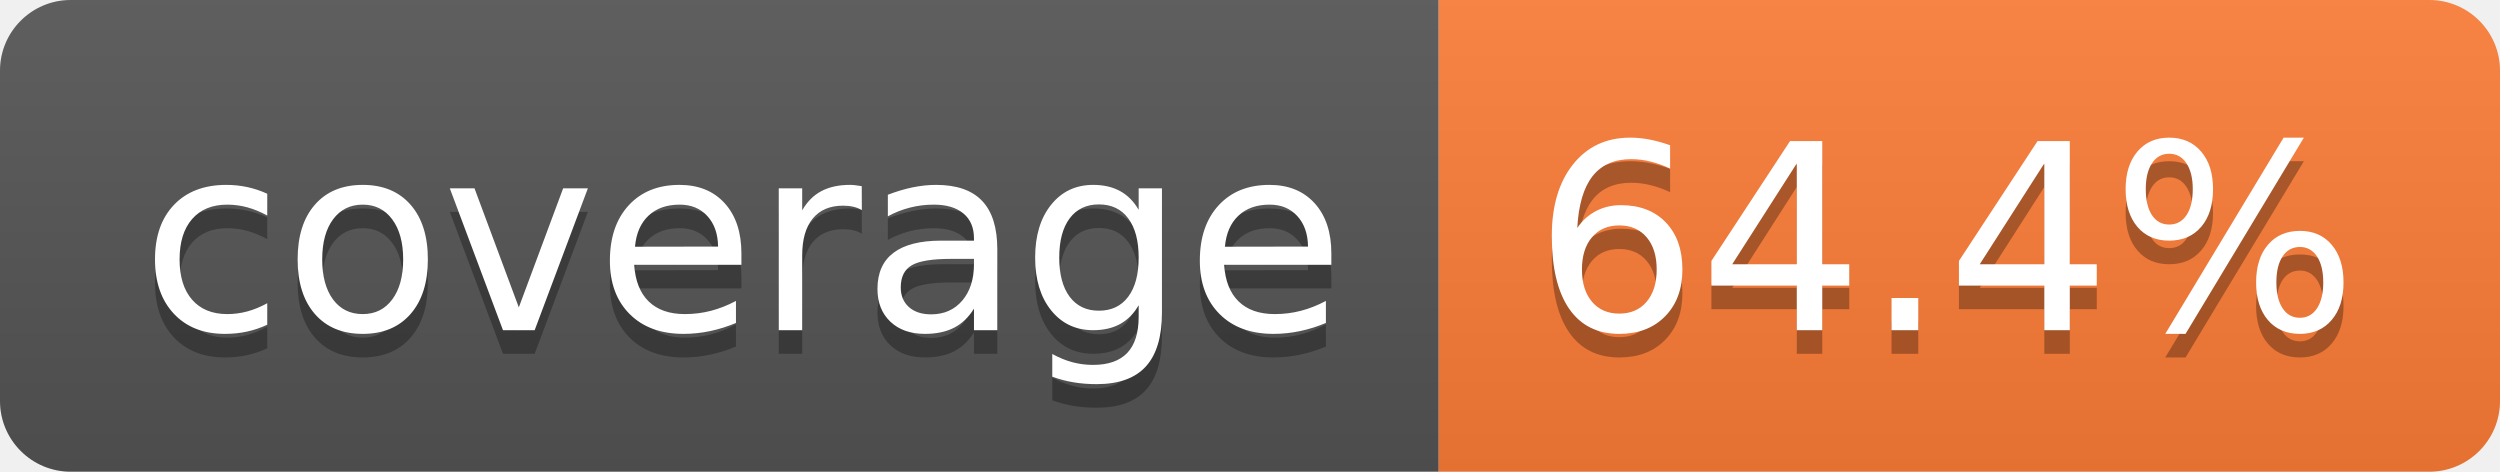
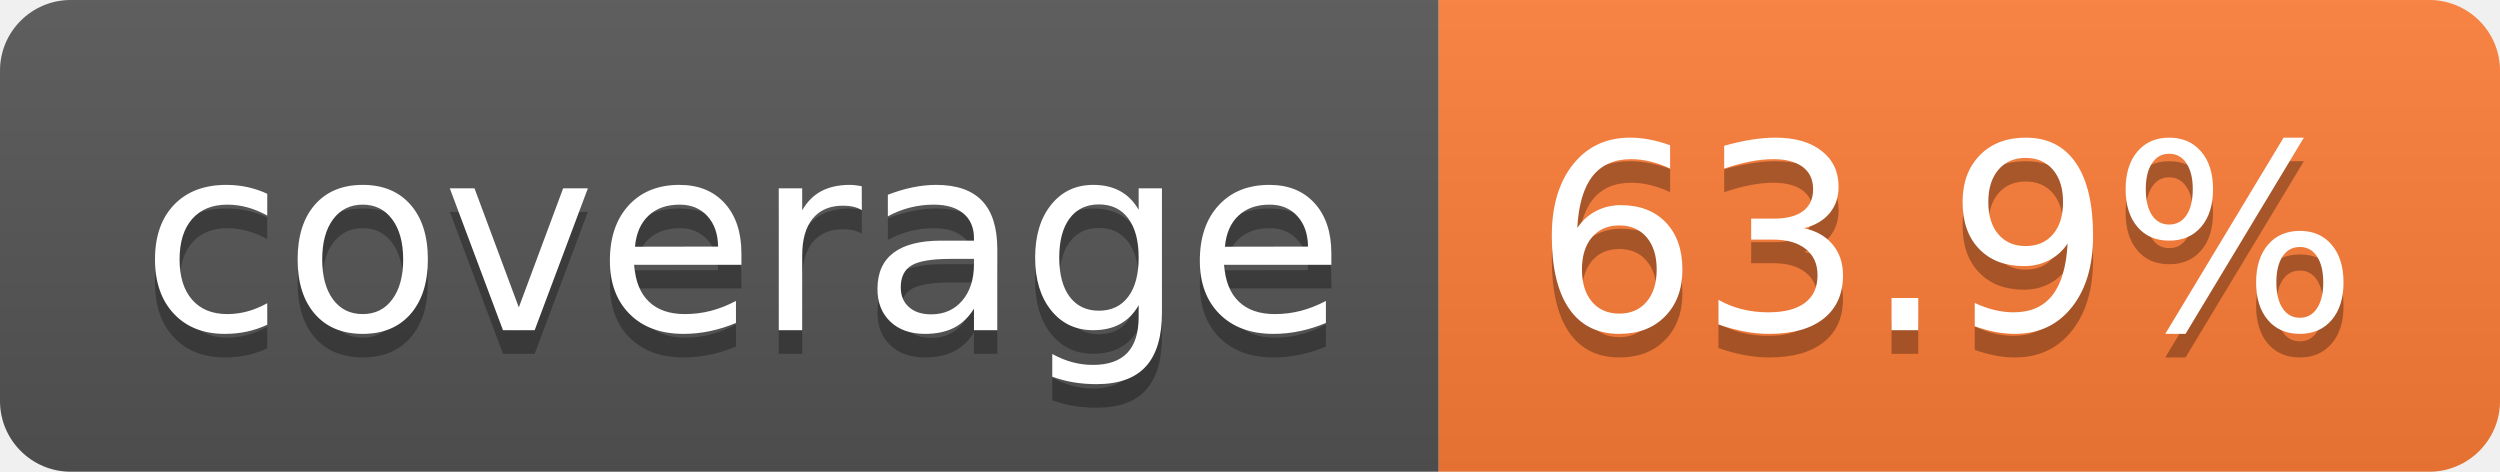
- <svg xmlns="http://www.w3.org/2000/svg" width="106" height="20" role="img" aria-label="coverage: 64.4%">
+ <svg xmlns="http://www.w3.org/2000/svg" width="106" height="20" role="img" aria-label="coverage: 63.9%">
  <linearGradient id="s" x2="0" y2="100%">
    <stop offset="0" stop-color="#bbb" stop-opacity=".1" />
    <stop offset="1" stop-opacity=".1" />
  </linearGradient>
  <clipPath id="r">
    <rect width="106" height="20" rx="3" fill="#fff" />
  </clipPath>
  <g clip-path="url(#r)">
    <rect width="61" height="20" fill="#555" />
    <rect x="61" width="45" height="20" fill="#fe7d37" />
    <rect width="106" height="20" fill="url(#s)" />
  </g>
  <g fill="#fff" text-anchor="middle" font-family="Verdana,Geneva,DejaVu Sans,sans-serif" text-rendering="geometricPrecision" font-size="110">
    <text aria-hidden="true" x="315" y="150" fill="#010101" fill-opacity=".3" transform="scale(.1)" textLength="510">coverage</text>
    <text x="315" y="140" transform="scale(.1)" fill="#fff" textLength="510">coverage</text>
-     <text aria-hidden="true" x="825" y="150" fill="#010101" fill-opacity=".3" transform="scale(.1)" textLength="350">64.4%</text>
-     <text x="825" y="140" transform="scale(.1)" fill="#fff" textLength="350">64.4%</text>
+     <text aria-hidden="true" x="825" y="150" fill="#010101" fill-opacity=".3" transform="scale(.1)" textLength="350">63.9%</text>
+     <text x="825" y="140" transform="scale(.1)" fill="#fff" textLength="350">63.9%</text>
  </g>
</svg>
